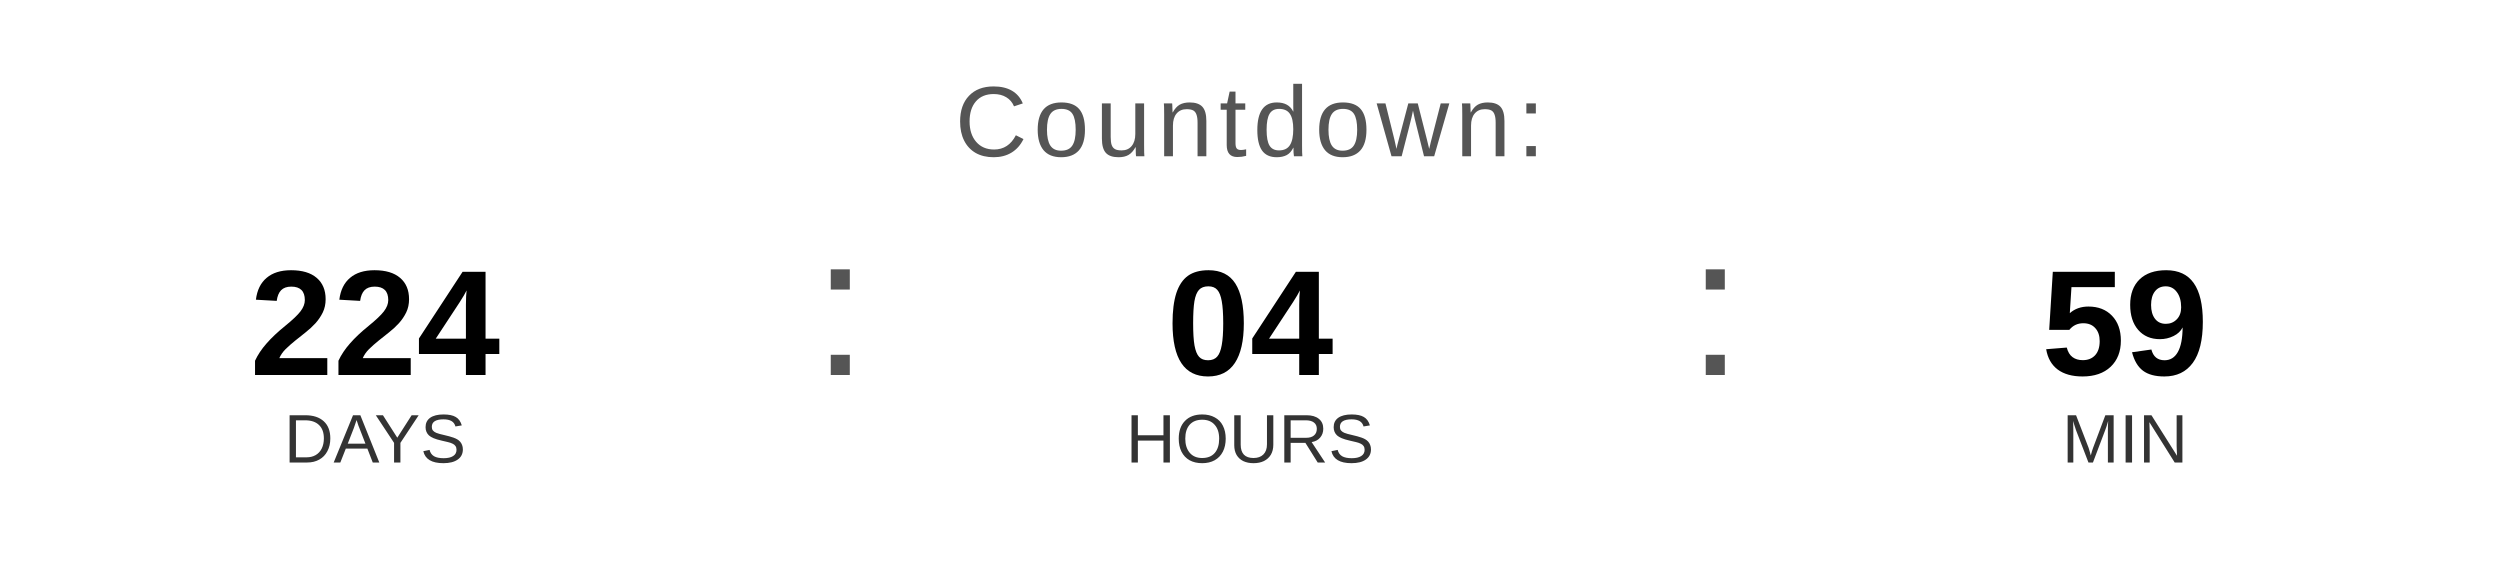
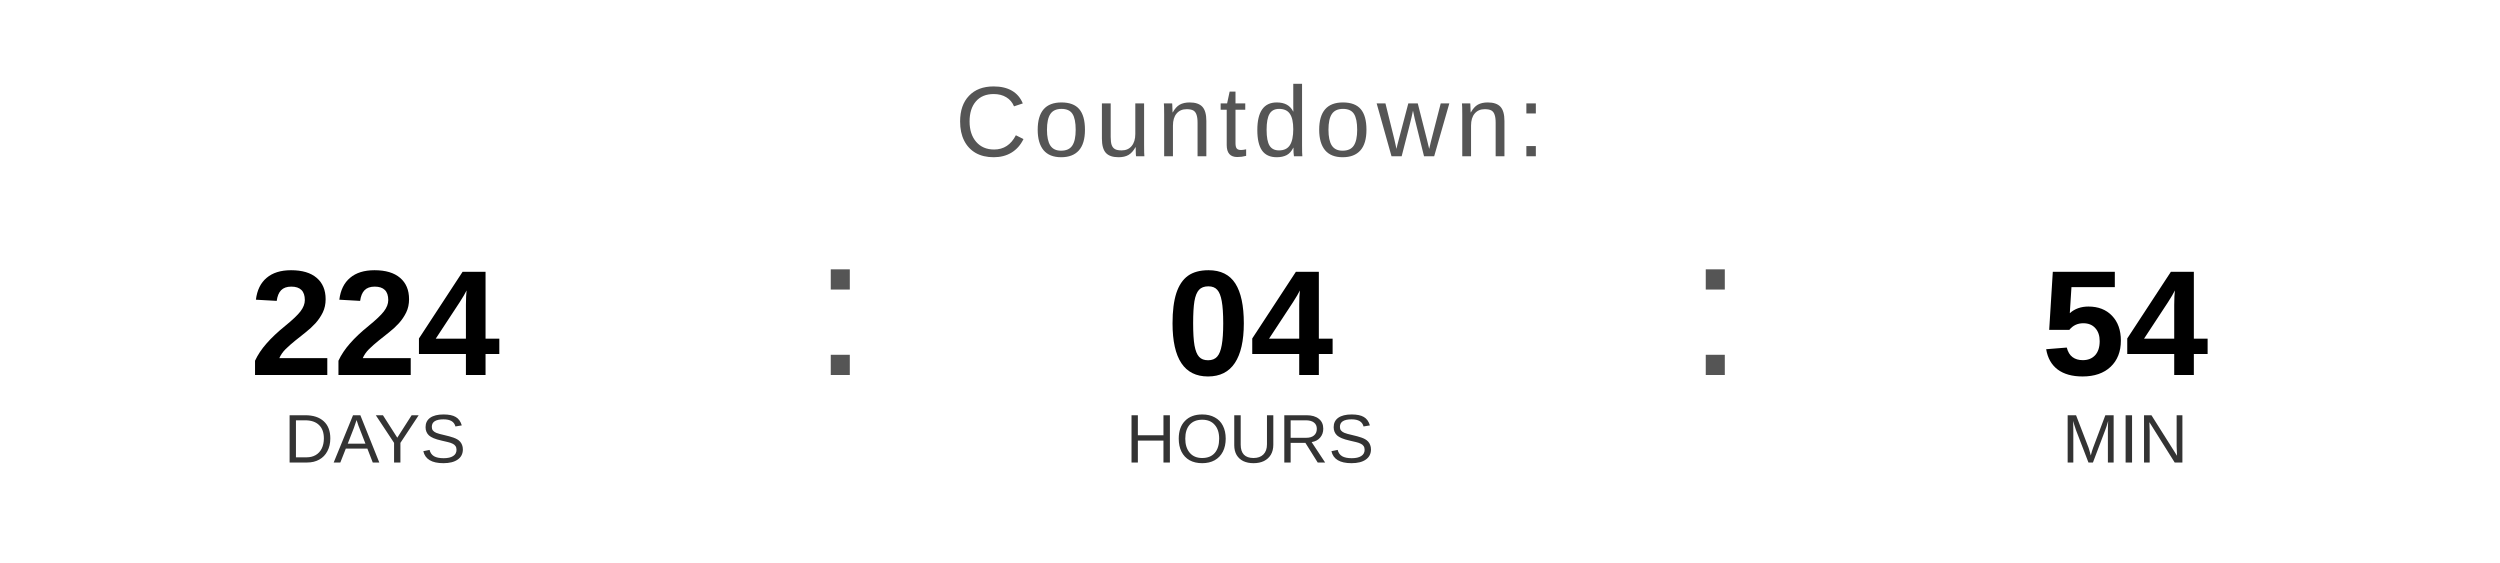
<svg xmlns="http://www.w3.org/2000/svg" width="400" height="90" viewBox="0 0 400 90">
  <text x="200" y="25" font-family="Arial, Helvetica, sans-serif" font-size="16" fill="#555555" text-anchor="middle" letter-spacing="1">
    Countdown:
  </text>
  <text x="60" y="60" font-family="Arial, Helvetica, sans-serif" font-size="24" font-weight="bold" fill="#000000" text-anchor="middle">224</text>
  <text x="60" y="74" font-family="Arial, Helvetica, sans-serif" font-size="11" fill="#333333" text-anchor="middle">DAYS</text>
  <text x="130" y="60" font-family="Arial, sans-serif" font-size="32" fill="#555555">:</text>
  <text x="200" y="60" font-family="Arial, Helvetica, sans-serif" font-size="24" font-weight="bold" fill="#000000" text-anchor="middle">04</text>
  <text x="200" y="74" font-family="Arial, Helvetica, sans-serif" font-size="11" fill="#333333" text-anchor="middle">HOURS</text>
  <text x="270" y="60" font-family="Arial, sans-serif" font-size="32" fill="#555555">:</text>
-   <text x="340" y="60" font-family="Arial, Helvetica, sans-serif" font-size="24" font-weight="bold" fill="#000000" text-anchor="middle">59</text>
+   <text x="340" y="60" font-family="Arial, Helvetica, sans-serif" font-size="24" font-weight="bold" fill="#000000" text-anchor="middle">54</text>
  <text x="340" y="74" font-family="Arial, Helvetica, sans-serif" font-size="11" fill="#333333" text-anchor="middle">MIN</text>
</svg>
